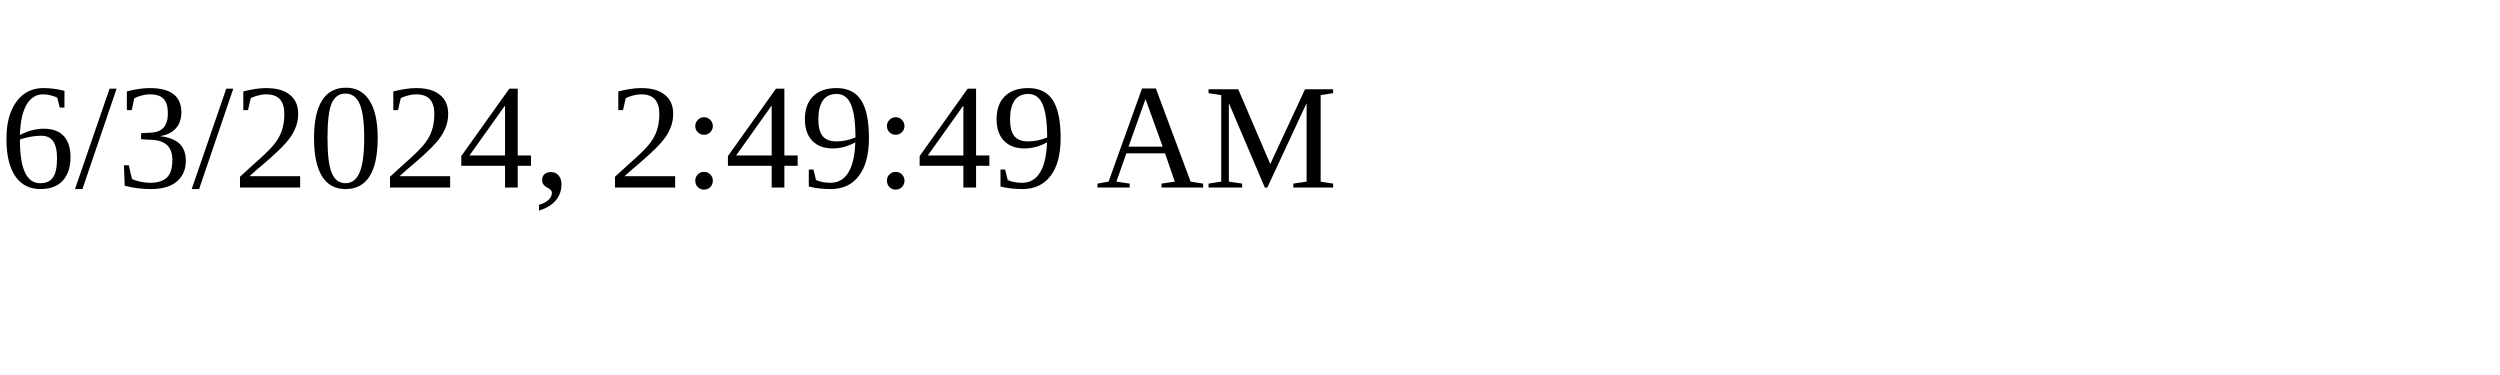
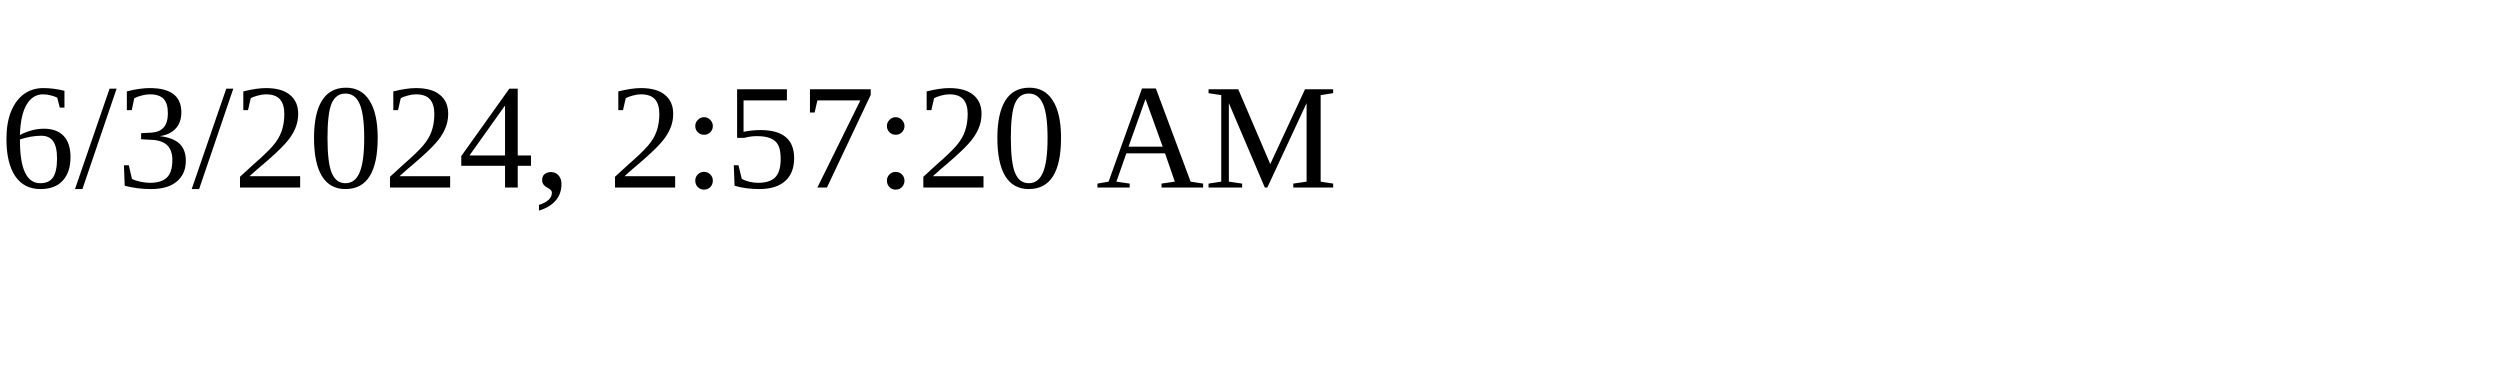
<svg xmlns="http://www.w3.org/2000/svg" height="30" width="200">
-   <text x="0" y="15">6/3/2024, 2:49:49 AM</text>
+   <text x="0" y="15">6/3/2024, 2:57:20 AM</text>
</svg>
